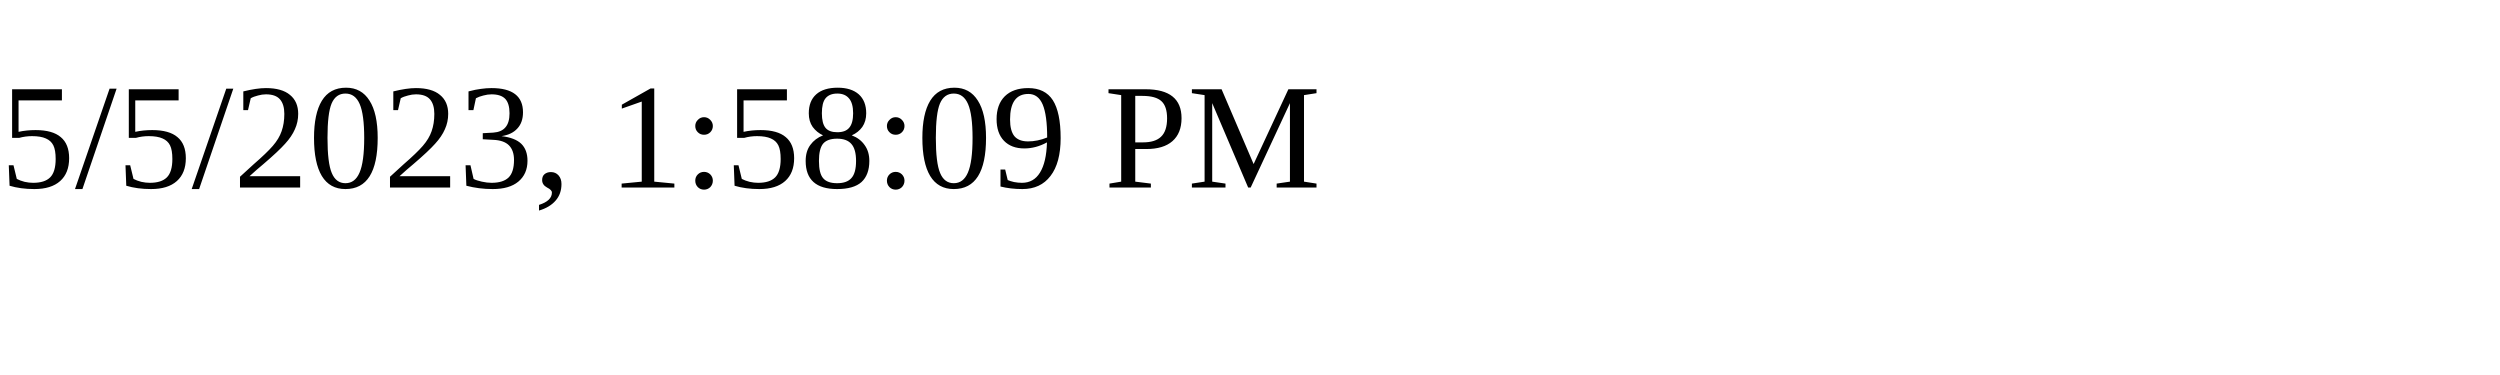
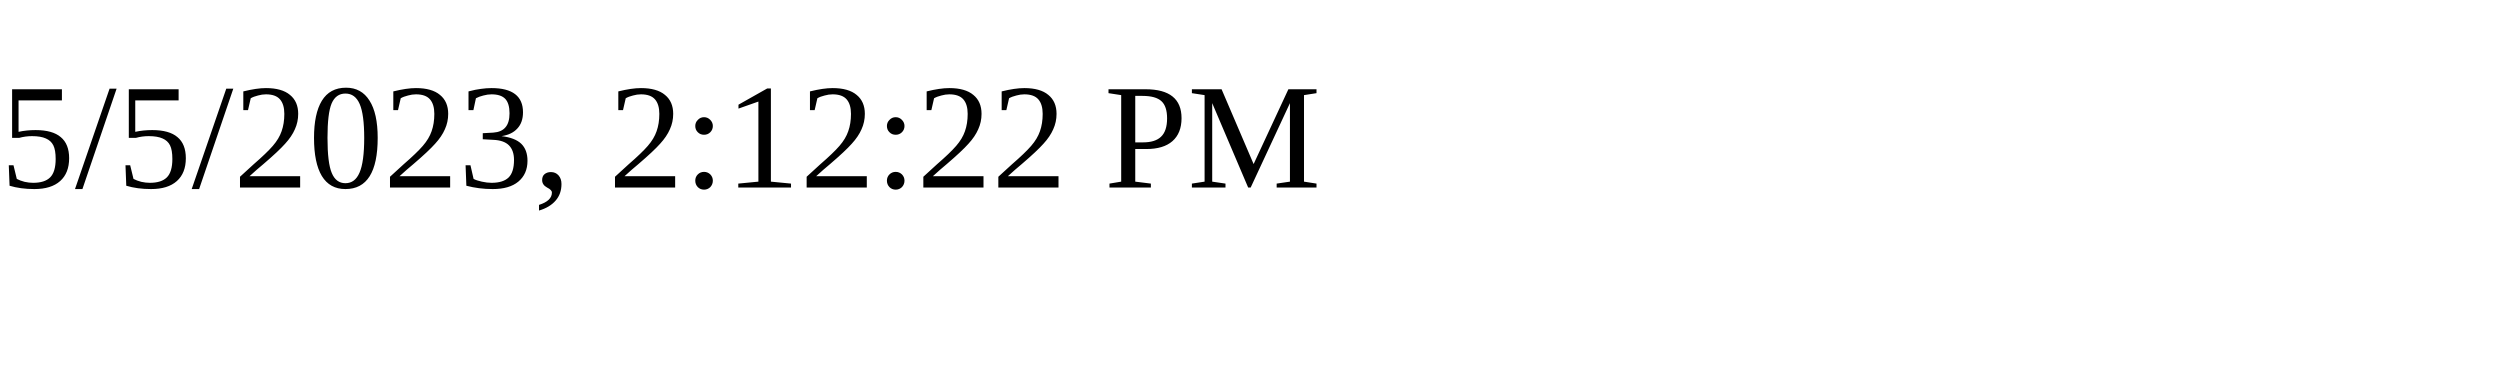
<svg xmlns="http://www.w3.org/2000/svg" height="30" width="200">
-   <text x="0" y="15">5/5/2023, 1:58:09 PM</text>
+   <text x="0" y="15">5/5/2023, 2:12:22 PM</text>
</svg>
